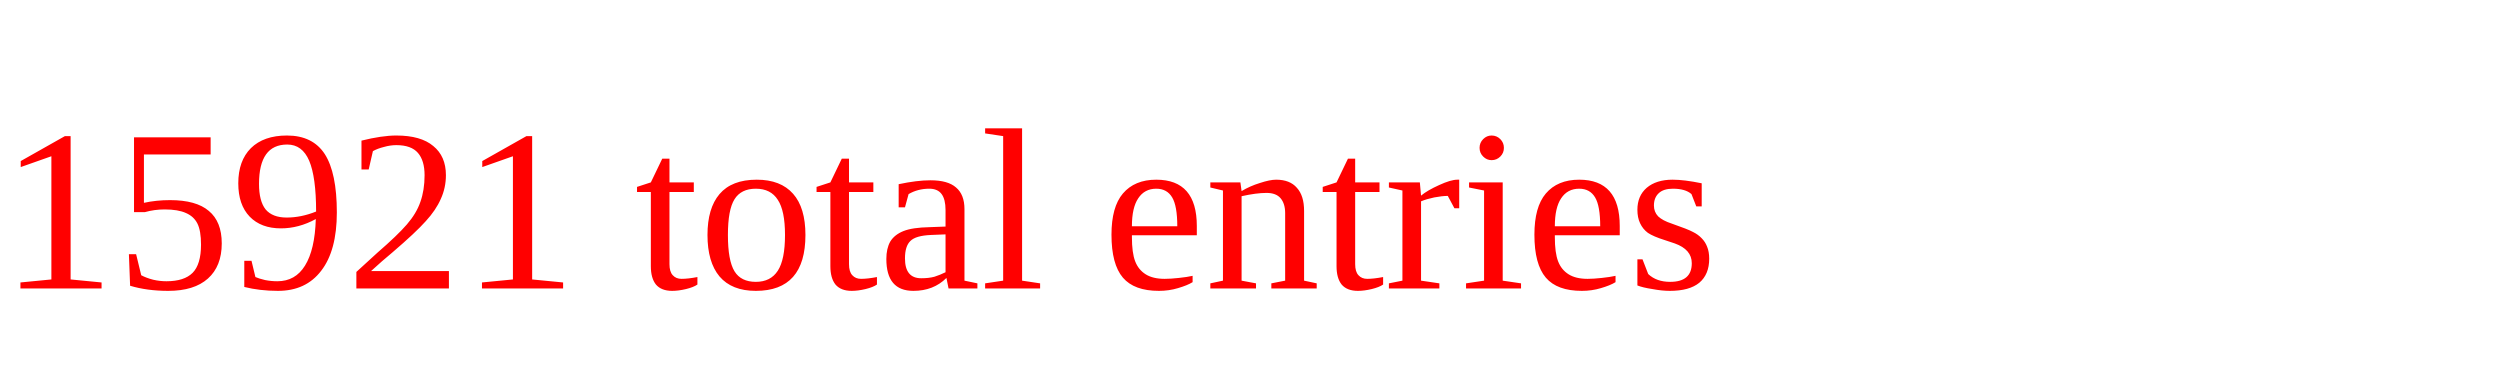
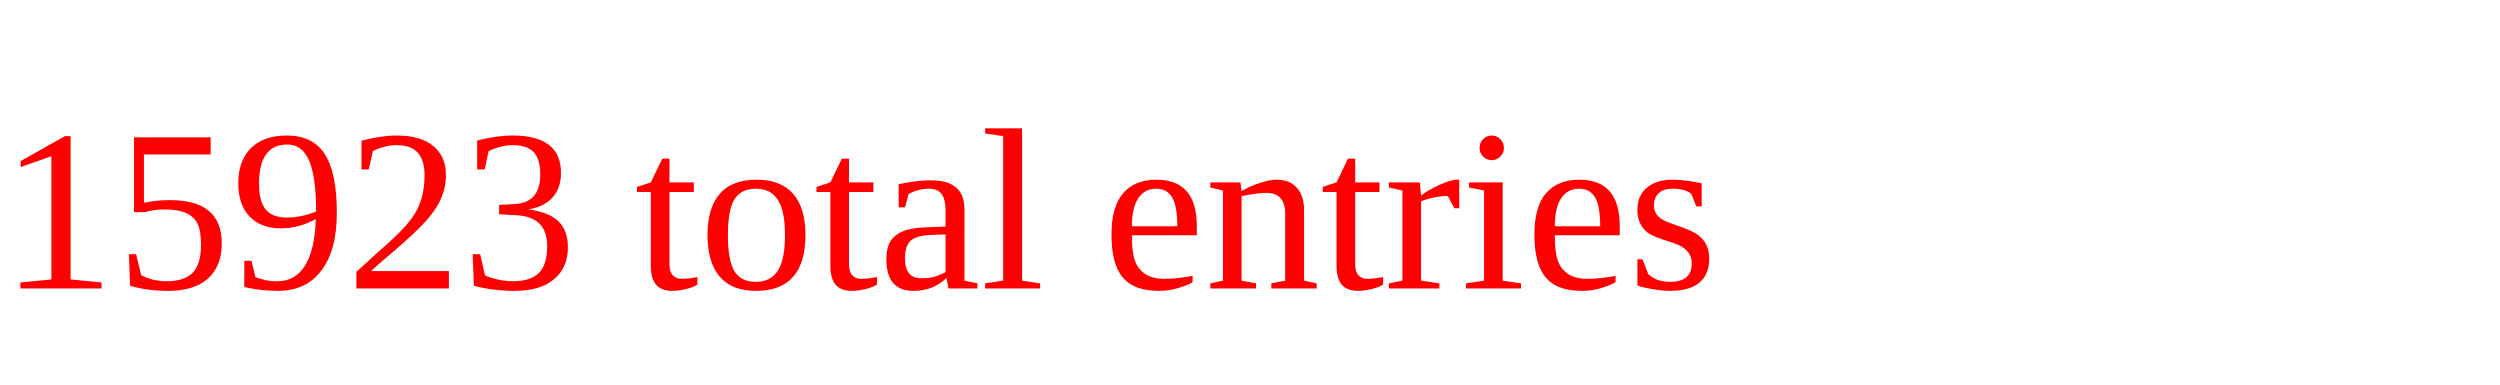
<svg xmlns="http://www.w3.org/2000/svg" height="20" width="130" version="1.1">
-   <text x="0" y="15" fill="red">15921 total entries</text>
+   <text x="0" y="15" fill="red">15923 total entries</text>
</svg>
